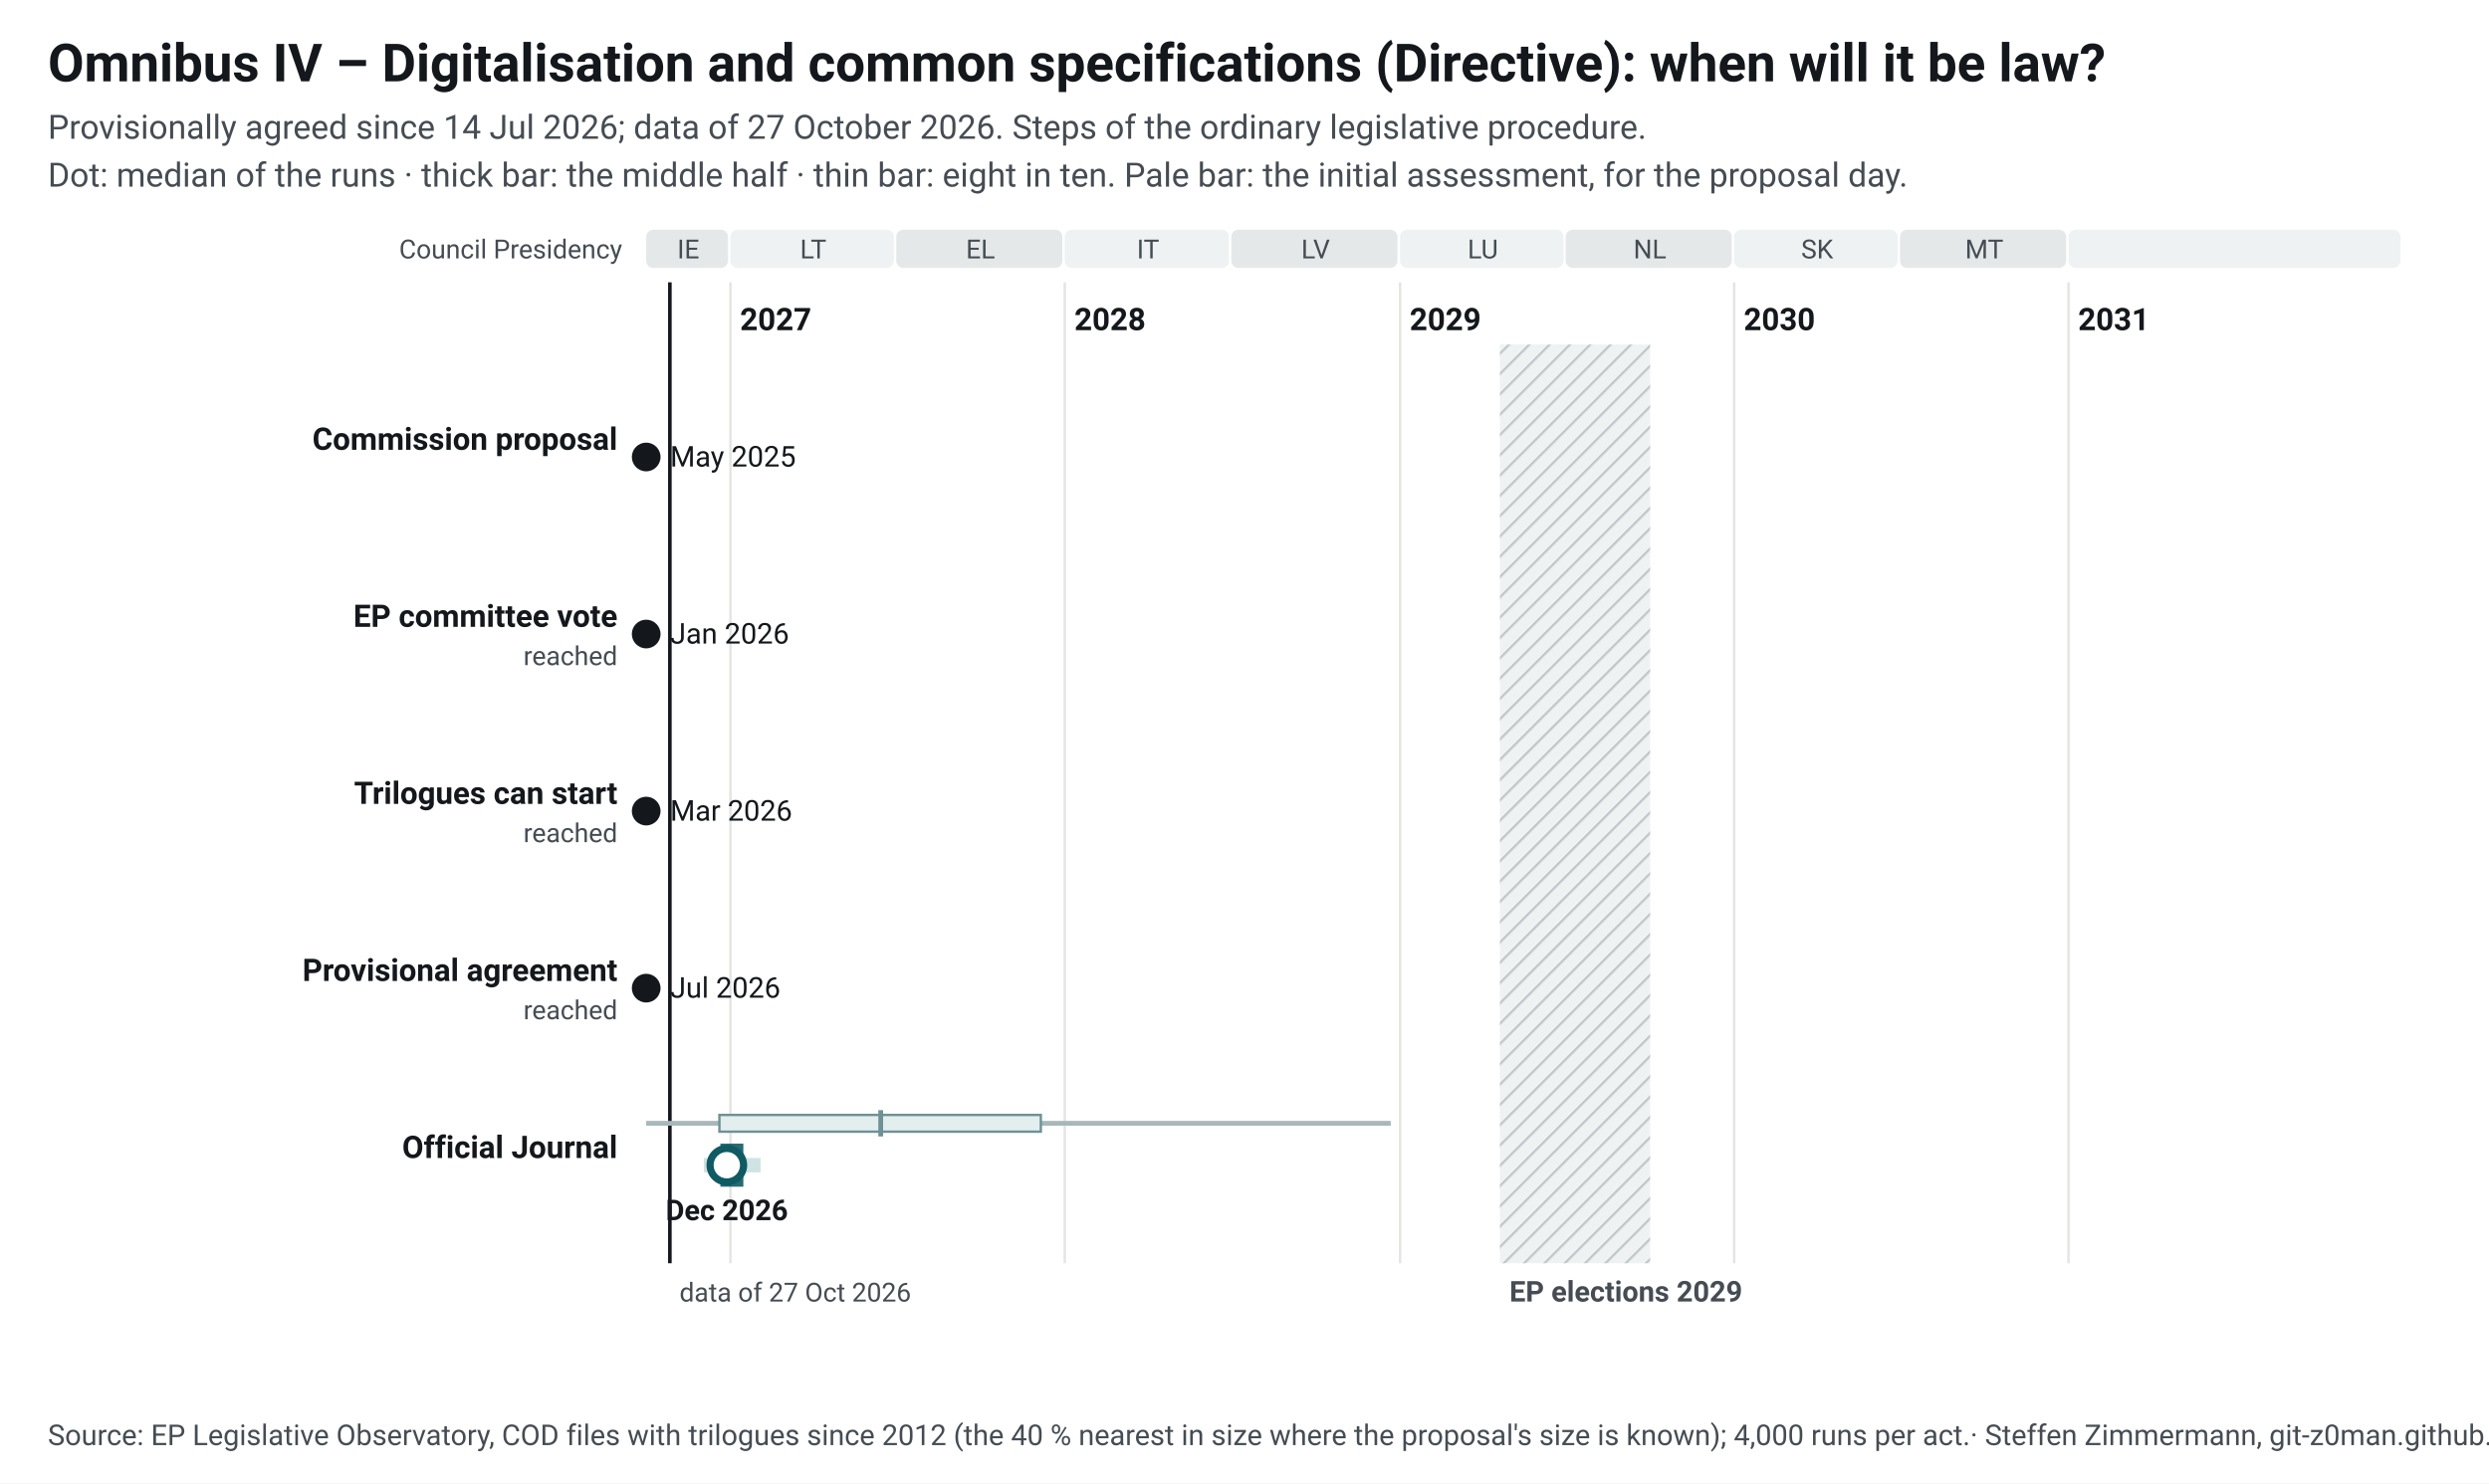
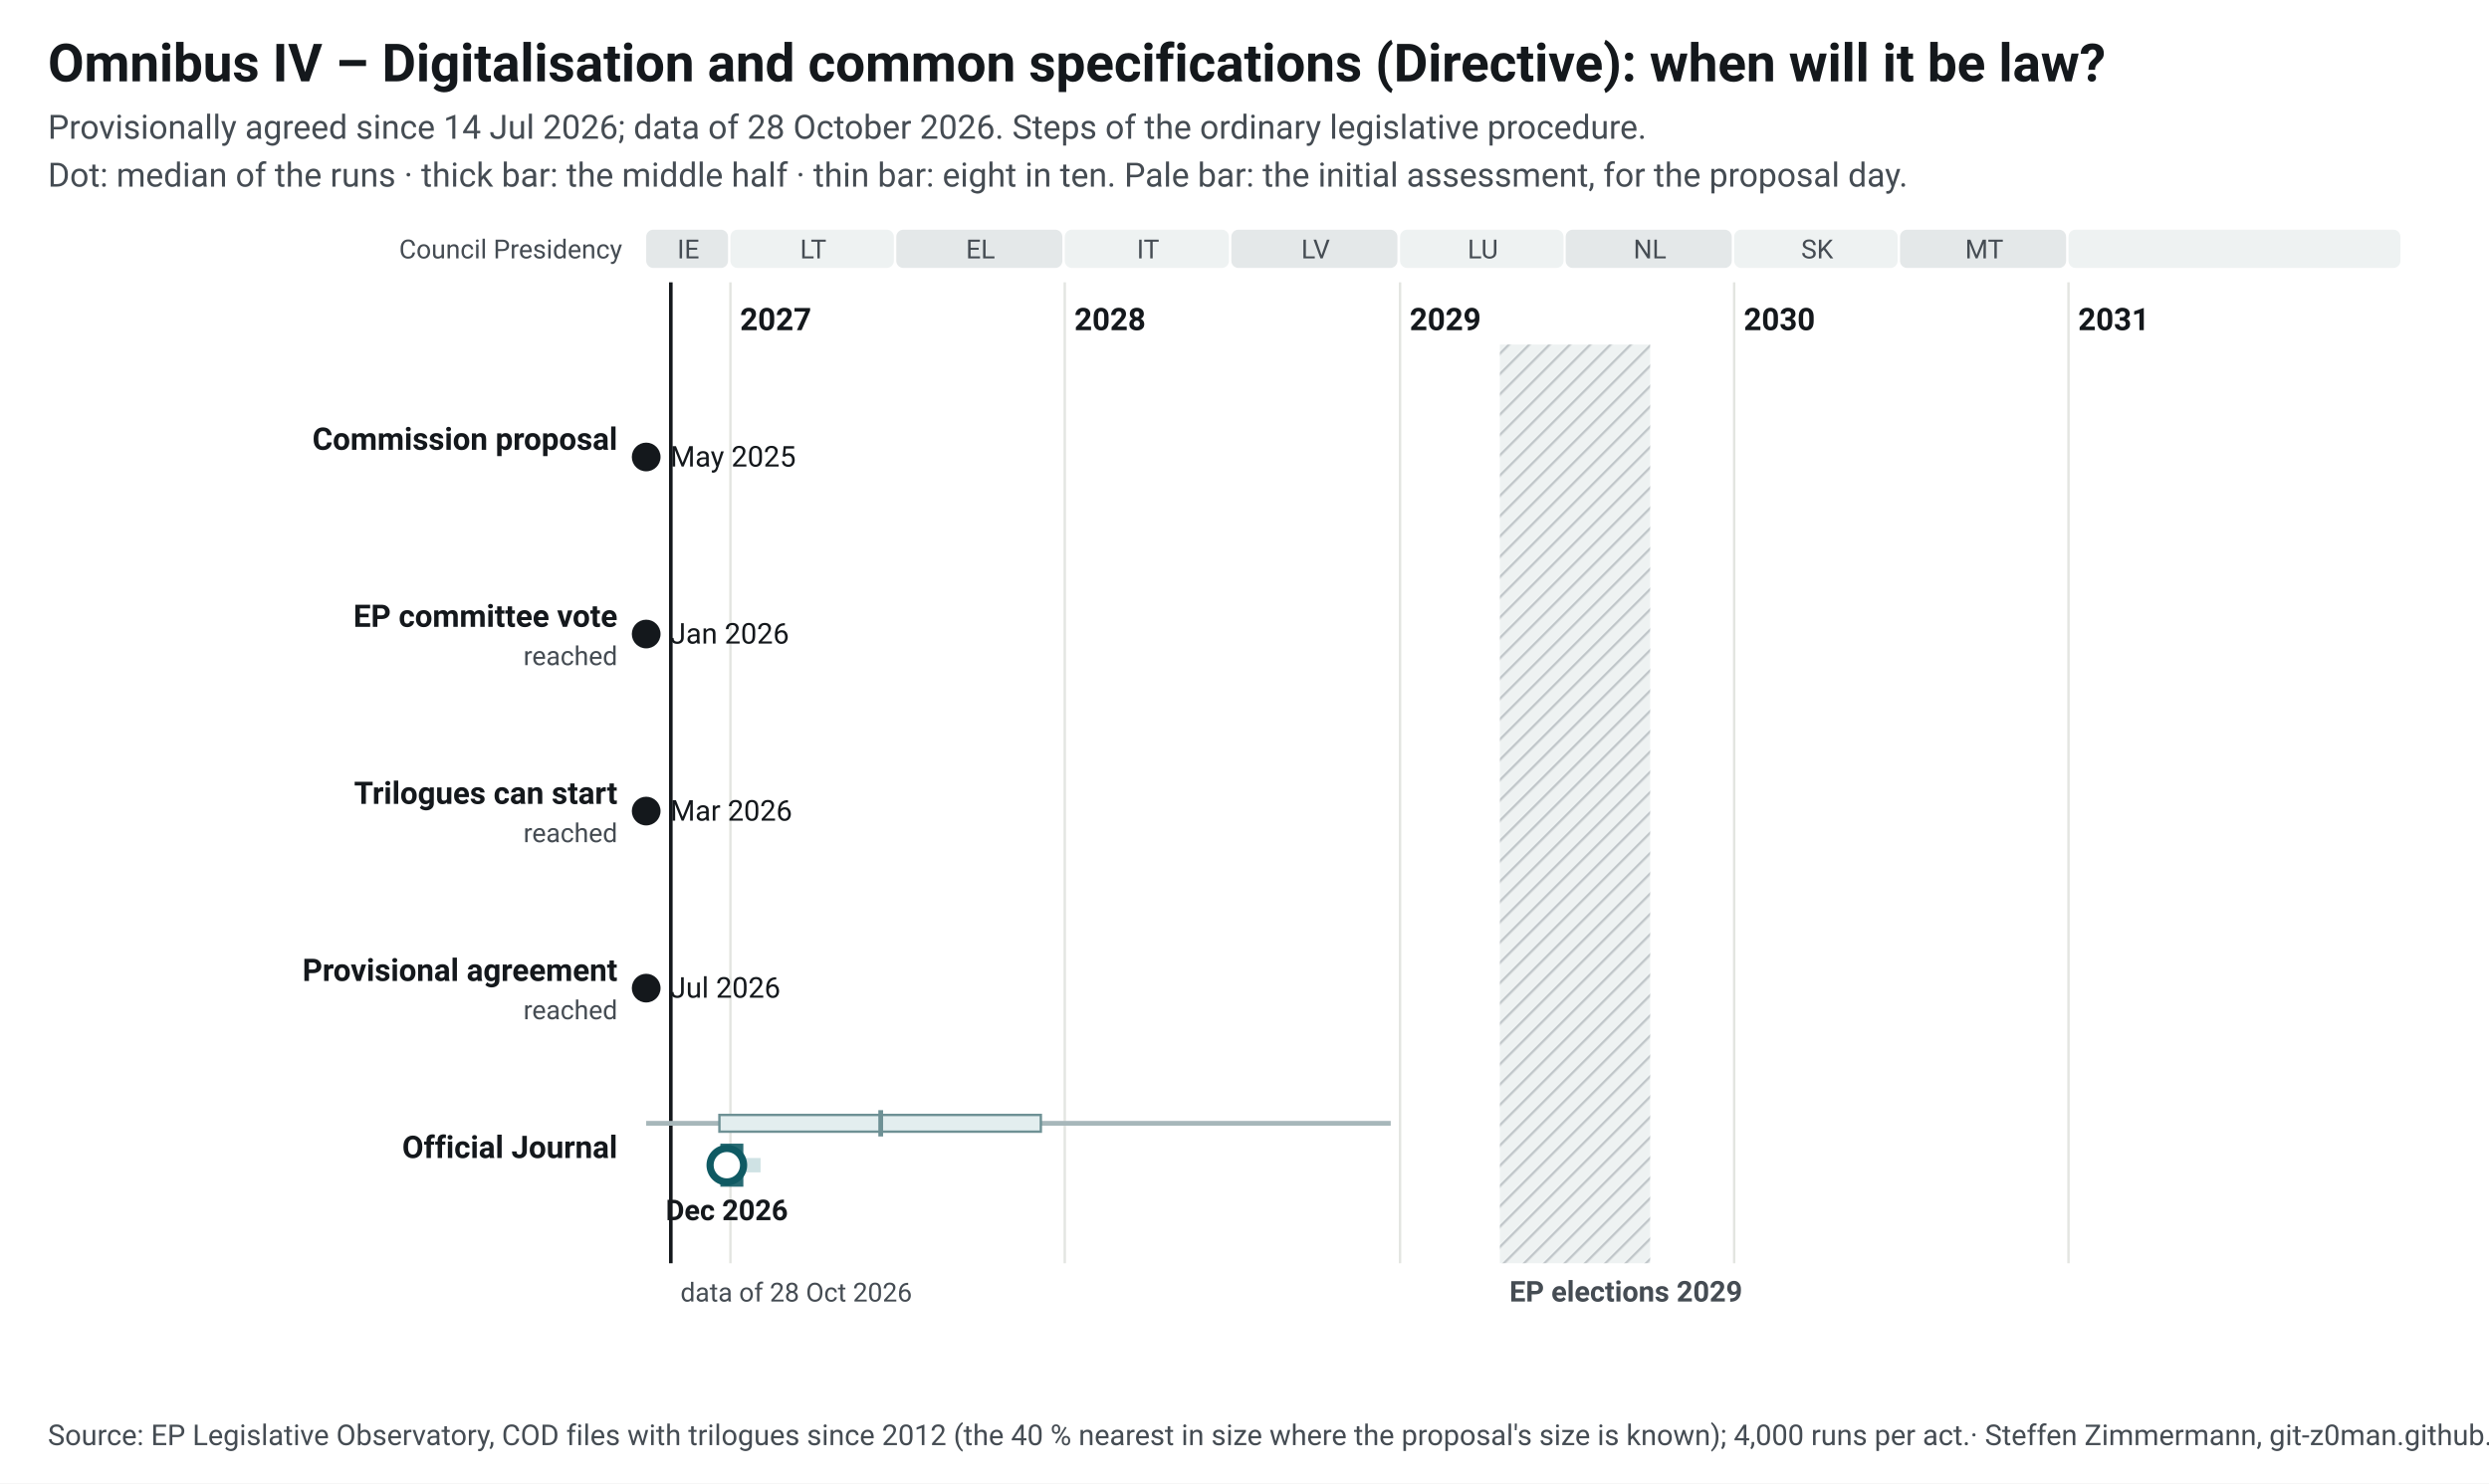
<svg xmlns="http://www.w3.org/2000/svg" width="1040" height="620" viewBox="0 0 1040 620" font-family="&quot;Source Sans 3&quot;, system-ui, -apple-system, Segoe UI, Roboto, Arial, sans-serif" font-size="13">
  <style>.ink{fill:#14181c}.mu{fill:#454c53}.gr{stroke:#e3e5e1;stroke-width:1}.pa{fill:#eef2f2}.pb{fill:#e4e8e9}.hb{fill:#eef2f2}.hl{stroke:#c3c9cc}.wt{fill:#454c53}.pt{fill:#14181c;paint-order:stroke;stroke:#fff;stroke-width:4px;stroke-linejoin:round}.pl{stroke:#14181c}.td{stroke:#14181c;stroke-width:1.5}.b50{fill:#0f5a63;opacity:.9}.b80{fill:#cfe2e4}.med{fill:#fff;stroke:#0f5a63}.fx{fill:#14181c}.ini{fill:#e3eeef;stroke:#6e9195;stroke-width:1}.ini80{fill:#a7b7ba}.inim{stroke:#6e9195;stroke-width:2}.c1{stroke:#0f5a63}.c2{stroke:#454c53;stroke-dasharray:7 4}a text{fill:#0f5a63}.nl-pending{fill:#0f5a63}.nl-adopted{fill:#5b646b}.nl-plan{fill:#fff;stroke:#14181c}.nl-open{fill:none;stroke:#14181c}.nl-q{fill:#14181c}.nl-row{stroke:#e3e5e1;stroke-width:.6}.nl-g-announced{fill:#f1f2f3}.nl-g-pending{fill:#e3eeef}.nl-g-adopted{fill:#eef2f2}</style>
  <rect width="1040" height="620" fill="#fff" />
  <text x="20" y="34" font-size="22" font-weight="700" class="ink">Omnibus IV – Digitalisation and common specifications (Directive): when will it be law?</text>
-   <text x="20" y="58" font-size="14" class="mu">Provisionally agreed since 14 Jul 2026; data of 27 October 2026. Steps of the ordinary legislative procedure.</text>
+   <text x="20" y="58" font-size="14" class="mu">Provisionally agreed since 14 Jul 2026; data of 28 October 2026. Steps of the ordinary legislative procedure.</text>
  <text x="20" y="78" font-size="14" class="mu">Dot: median of the runs · thick bar: the middle half · thin bar: eight in ten. Pale bar: the initial assessment, for the proposal day.</text>
  <g transform="translate(20,92)">
    <defs>
      <pattern id="hatch-33" width="6" height="6" patternUnits="userSpaceOnUse" patternTransform="rotate(45)">
        <rect width="6" height="6" class="hb" />
        <line x1="0" y1="0" x2="0" y2="6" class="hl" stroke-width="2" />
      </pattern>
    </defs>
    <rect x="250.0" y="4" width="34.2" height="16" rx="3" class="pb" data-tip="Council Presidency: IE, Jul 2026 to Dec 2026" />
    <text x="267.6" y="16" text-anchor="middle" font-size="11" class="mu">IE</text>
    <rect x="285.2" y="4" width="68.3" height="16" rx="3" class="pa" data-tip="Council Presidency: LT, Jan 2027 to Jun 2027" />
    <text x="319.8" y="16" text-anchor="middle" font-size="11" class="mu">LT</text>
    <rect x="354.5" y="4" width="69.4" height="16" rx="3" class="pb" data-tip="Council Presidency: EL, Jul 2027 to Dec 2027" />
    <text x="389.7" y="16" text-anchor="middle" font-size="11" class="mu">EL</text>
    <rect x="424.9" y="4" width="68.6" height="16" rx="3" class="pa" data-tip="Council Presidency: IT, Jan 2028 to Jun 2028" />
    <text x="459.7" y="16" text-anchor="middle" font-size="11" class="mu">IT</text>
    <rect x="494.5" y="4" width="69.4" height="16" rx="3" class="pb" data-tip="Council Presidency: LV, Jul 2028 to Dec 2028" />
    <text x="529.7" y="16" text-anchor="middle" font-size="11" class="mu">LV</text>
    <rect x="565.0" y="4" width="68.3" height="16" rx="3" class="pa" data-tip="Council Presidency: LU, Jan 2029 to Jun 2029" />
    <text x="599.6" y="16" text-anchor="middle" font-size="11" class="mu">LU</text>
    <rect x="634.2" y="4" width="69.4" height="16" rx="3" class="pb" data-tip="Council Presidency: NL, Jul 2029 to Dec 2029" />
    <text x="669.4" y="16" text-anchor="middle" font-size="11" class="mu">NL</text>
    <rect x="704.6" y="4" width="68.3" height="16" rx="3" class="pa" data-tip="Council Presidency: SK, Jan 2030 to Jun 2030" />
    <text x="739.3" y="16" text-anchor="middle" font-size="11" class="mu">SK</text>
    <rect x="773.9" y="4" width="69.4" height="16" rx="3" class="pb" data-tip="Council Presidency: MT, Jul 2030 to Dec 2030" />
    <text x="809.1" y="16" text-anchor="middle" font-size="11" class="mu">MT</text>
    <rect x="844.3" y="4" width="138.7" height="16" rx="3" class="pa" data-tip="Council Presidency: not decided, Jan 2031 to Dec 2031" />
    <text x="914.2" y="16" text-anchor="middle" font-size="11" class="mu" />
    <line x1="285.2" y1="26" x2="285.2" y2="436" class="gr" />
    <text x="289.2" y="46" font-weight="600" class="ink">2027</text>
    <line x1="424.9" y1="26" x2="424.9" y2="436" class="gr" />
    <text x="428.9" y="46" font-weight="600" class="ink">2028</text>
    <line x1="565.0" y1="26" x2="565.0" y2="436" class="gr" />
    <text x="569.0" y="46" font-weight="600" class="ink">2029</text>
    <line x1="704.6" y1="26" x2="704.6" y2="436" class="gr" />
    <text x="708.6" y="46" font-weight="600" class="ink">2030</text>
    <line x1="844.3" y1="26" x2="844.3" y2="436" class="gr" />
    <text x="848.3" y="46" font-weight="600" class="ink">2031</text>
    <rect x="606.7" y="52" width="62.8" height="384" fill="url(#hatch-33)" data-tip="European elections 2029: Parliament does no legislative work from its last session in April until the new committees vote again in October (assumption, as in 2024; the dates are not set yet)." />
    <text x="610.7" y="452" font-size="12" font-weight="600" class="wt">EP elections 2029</text>
    <text x="240" y="16" text-anchor="end" font-size="11" class="mu">Council Presidency</text>
-     <line x1="259.9" y1="26" x2="259.9" y2="436" class="td" />
-     <text x="263.9" y="452" font-size="11" class="mu">data of 27 Oct 2026</text>
+     <line x1="260.3" y1="26" x2="260.3" y2="436" class="td" />
+     <text x="264.3" y="452" font-size="11" class="mu">data of 28 Oct 2026</text>
    <text x="238" y="96.0" text-anchor="end" font-weight="600" class="ink lnk">Commission proposal</text>
    <circle cx="250.0" cy="99.0" r="6" class="fx" data-tip="Commission proposal: 21 May 2025" />
    <text x="260.0" y="103.0" font-size="12" class="ink">May 2025</text>
    <text x="238" y="170.0" text-anchor="end" font-weight="600" class="ink lnk">EP committee vote</text>
    <text x="238" y="186.0" text-anchor="end" font-size="11" class="mu">reached</text>
    <circle cx="250.0" cy="173.0" r="6" class="fx" data-tip="EP committee vote: 27 Jan 2026" />
    <text x="260.0" y="177.0" font-size="12" class="ink">Jan 2026</text>
    <text x="238" y="244.0" text-anchor="end" font-weight="600" class="ink lnk">Trilogues can start</text>
    <text x="238" y="260.0" text-anchor="end" font-size="11" class="mu">reached</text>
    <circle cx="250.0" cy="247.0" r="6" class="fx" data-tip="Trilogues can start: 11 Mar 2026" />
    <text x="260.0" y="251.0" font-size="12" class="ink">Mar 2026</text>
    <text x="238" y="318.0" text-anchor="end" font-weight="600" class="ink lnk">Provisional agreement</text>
    <text x="238" y="334.0" text-anchor="end" font-size="11" class="mu">reached</text>
    <circle cx="250.0" cy="321.0" r="6" class="fx" data-tip="Provisional agreement: 14 Jul 2026" />
    <text x="260.0" y="325.0" font-size="12" class="ink">Jul 2026</text>
    <text x="238" y="392.0" text-anchor="end" font-weight="600" class="ink lnk">Official Journal</text>
    <rect x="250.0" y="376.5" width="311.1" height="2" class="ini80" data-tip="Initial assessment, forecast for the proposal day (21 May 2025): Official Journal: median Jun 2027; half of the runs Dec 2026 to Dec 2027; eight in ten Jul 2026 to Dec 2028" />
    <rect x="280.6" y="374.0" width="134.3" height="7" class="ini" data-tip="Initial assessment, forecast for the proposal day (21 May 2025): Official Journal: median Jun 2027; half of the runs Dec 2026 to Dec 2027; eight in ten Jul 2026 to Dec 2028" />
    <line x1="348.0" y1="372.0" x2="348.0" y2="383.0" class="inim" data-tip="Initial assessment, forecast for the proposal day (21 May 2025): Official Journal: median Jun 2027; half of the runs Dec 2026 to Dec 2027; eight in ten Jul 2026 to Dec 2028" />
-     <rect x="274.1" y="392.0" width="23.7" height="6" class="b80" data-tip="Official Journal: median Dec 2026; half of the runs Dec 2026 to Jan 2027; eight in ten Dec 2026 to Feb 2027" />
+     <rect x="276.8" y="392.0" width="21.0" height="6" class="b80" data-tip="Official Journal: median Dec 2026; half of the runs Dec 2026 to Jan 2027; eight in ten Dec 2026 to Feb 2027" />
    <rect x="281.0" y="386.0" width="9.6" height="18" class="b50" data-tip="Official Journal: median Dec 2026; half of the runs Dec 2026 to Jan 2027; eight in ten Dec 2026 to Feb 2027" />
    <circle cx="283.7" cy="395.0" r="7" class="med" stroke-width="3" data-tip="Official Journal: median Dec 2026; half of the runs Dec 2026 to Jan 2027; eight in ten Dec 2026 to Feb 2027" />
    <text x="283.7" y="418.0" text-anchor="middle" font-size="12" font-weight="600" class="ink">Dec 2026</text>
  </g>
  <text x="20" y="604" font-size="12" class="mu">Source: EP Legislative Observatory, COD files with trilogues since 2012 (the 40 % nearest in size where the proposal's size is known); 4,000 runs per act.<tspan> · Steffen Zimmermann, git-z0man.github.io/eu-regulation-timeline, CC BY 4.0</tspan>
  </text>
</svg>
